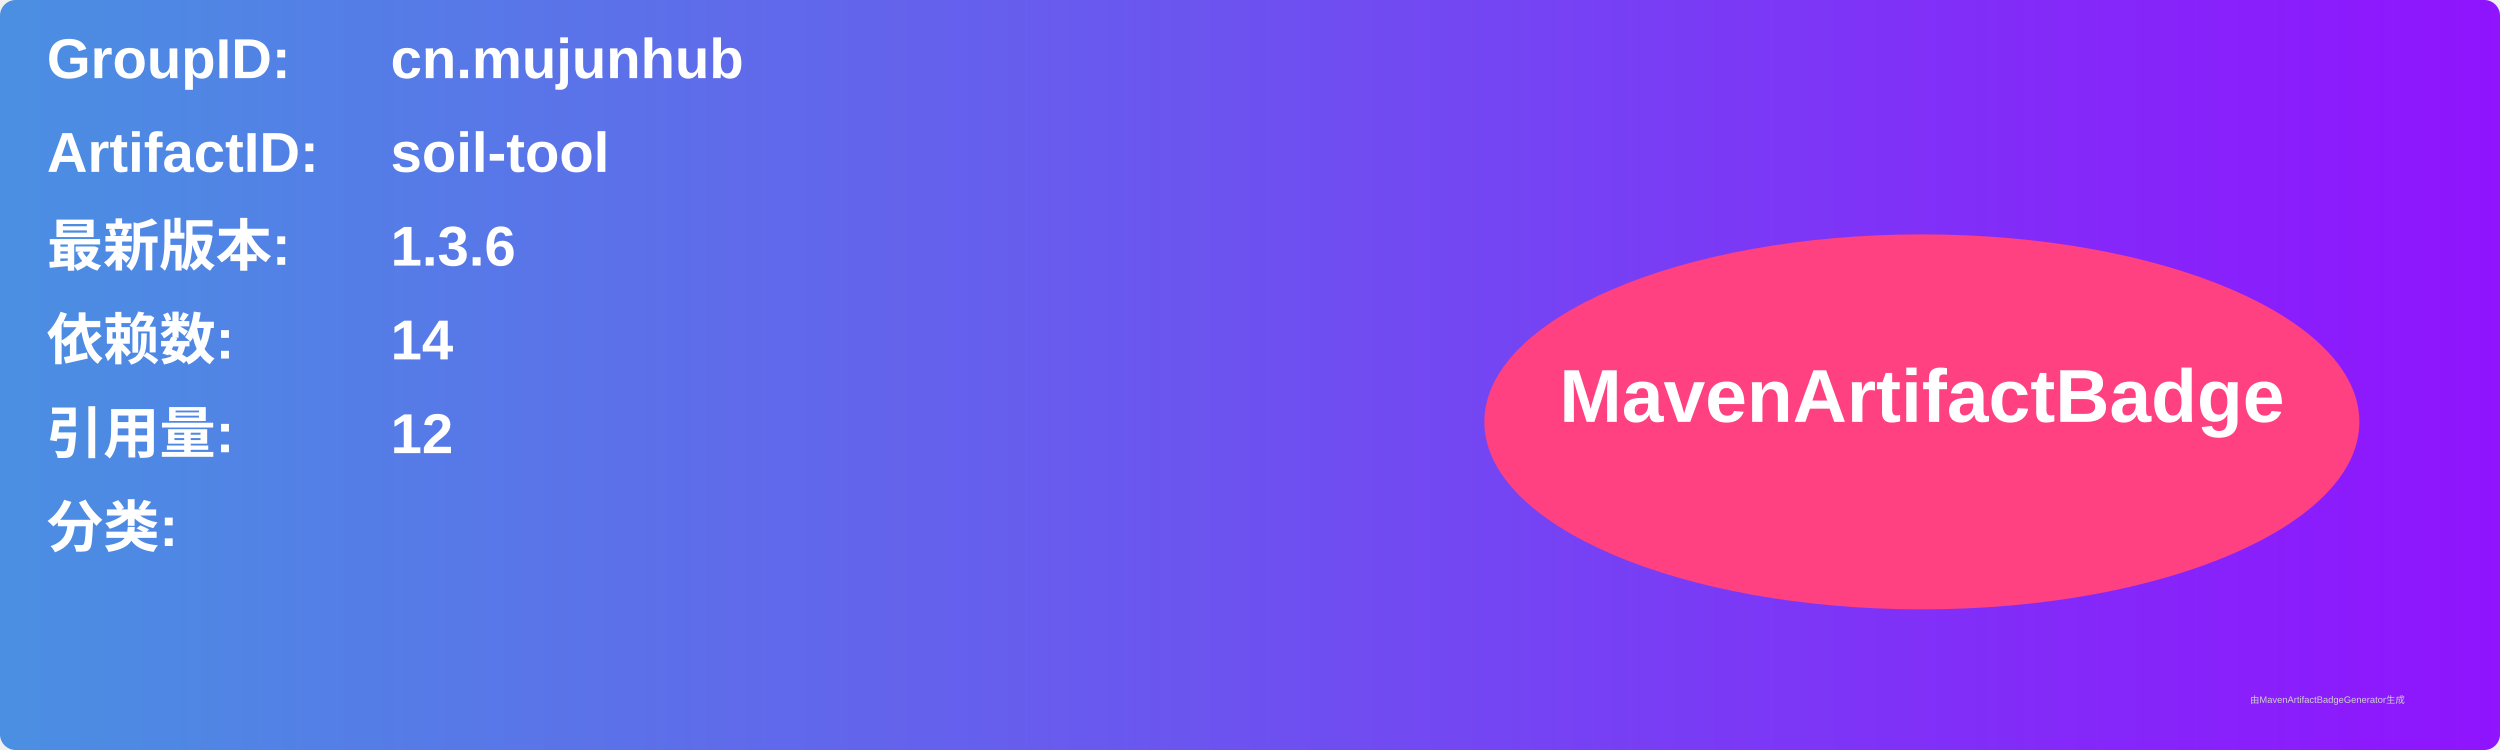
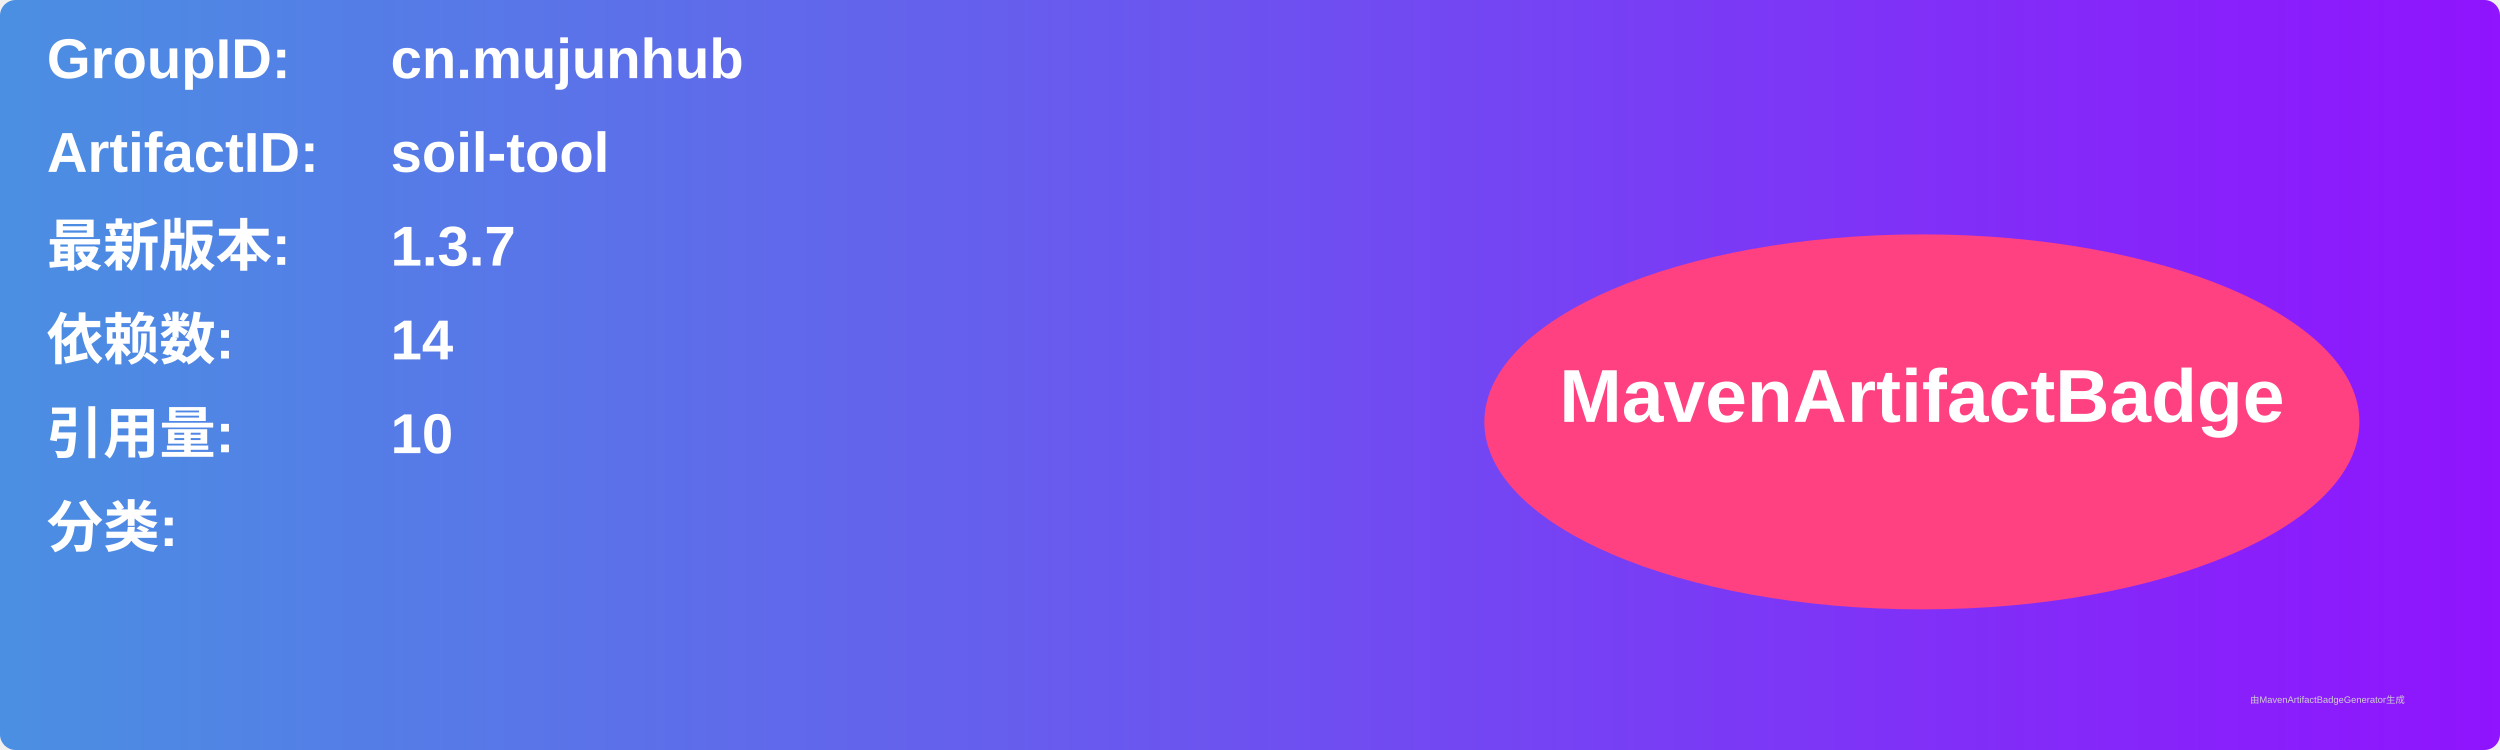
<svg xmlns="http://www.w3.org/2000/svg" width="800" height="240" viewBox="0 0 800 240">
  <linearGradient id="grad" x1="0%" y1="0%" x2="100%" y2="0%">
    <stop offset="0%" stop-color="#4a90e2" />
    <stop offset="100%" stop-color="#9013fe" />
  </linearGradient>
  <rect width="100%" height="100%" rx="5" ry="5" fill="url(#grad)" />
  <g transform="translate(15, 15)">
    <text x="0" y="10" font-family="Arial" font-size="18" fill="white" font-weight="bold" width="260">GroupID:</text>
    <text x="110" y="10" font-family="Arial" font-size="18" fill="white" font-weight="bold" width="460">cn.mujunhub</text>
    <text x="0" y="40" font-family="Arial" font-size="18" fill="white" font-weight="bold" width="260">ArtifactID:</text>
    <text x="110" y="40" font-family="Arial" font-size="18" fill="white" font-weight="bold" width="460">soil-tool</text>
    <text x="0" y="70" font-family="Arial" font-size="18" fill="white" font-weight="bold">最新版本:</text>
    <text x="110" y="70" font-family="Arial" font-size="18" fill="white" font-weight="bold">
-       <tspan font-weight="bold">1.3.6</tspan>
+       <tspan font-weight="bold">1.3.7</tspan>
    </text>
    <text x="0" y="100" font-family="Arial" font-size="18" fill="white" font-weight="bold">依赖数: </text>
    <text x="110" y="100" font-family="Arial" font-size="18" fill="white">
      <tspan font-weight="bold">14</tspan>
    </text>
    <text x="0" y="130" font-family="Arial" font-size="18" fill="white" font-weight="bold">引用量: </text>
    <text x="110" y="130" font-family="Arial" font-size="18" fill="white">
-       <tspan font-weight="bold">12</tspan>
+       <tspan font-weight="bold">10</tspan>
    </text>
    <text x="0" y="160" font-family="Arial" font-size="18" fill="white" font-weight="bold">分类:</text>
    <text x="10" y="190" font-family="Arial" font-size="10" fill="white">
      <tspan font-weight="bold" />
    </text>
    <ellipse cx="600" cy="120" rx="140" ry="60" fill="#ff4081" />
    <text x="600" y="120" text-anchor="middle" font-family="Arial" font-size="24" fill="white" font-weight="bold">MavenArtifactBadge</text>
  </g>
  <text x="720" y="225" font-family="Arial" font-size="3" fill="#d0d0d0">由MavenArtifactBadgeGenerator生成</text>
</svg>
